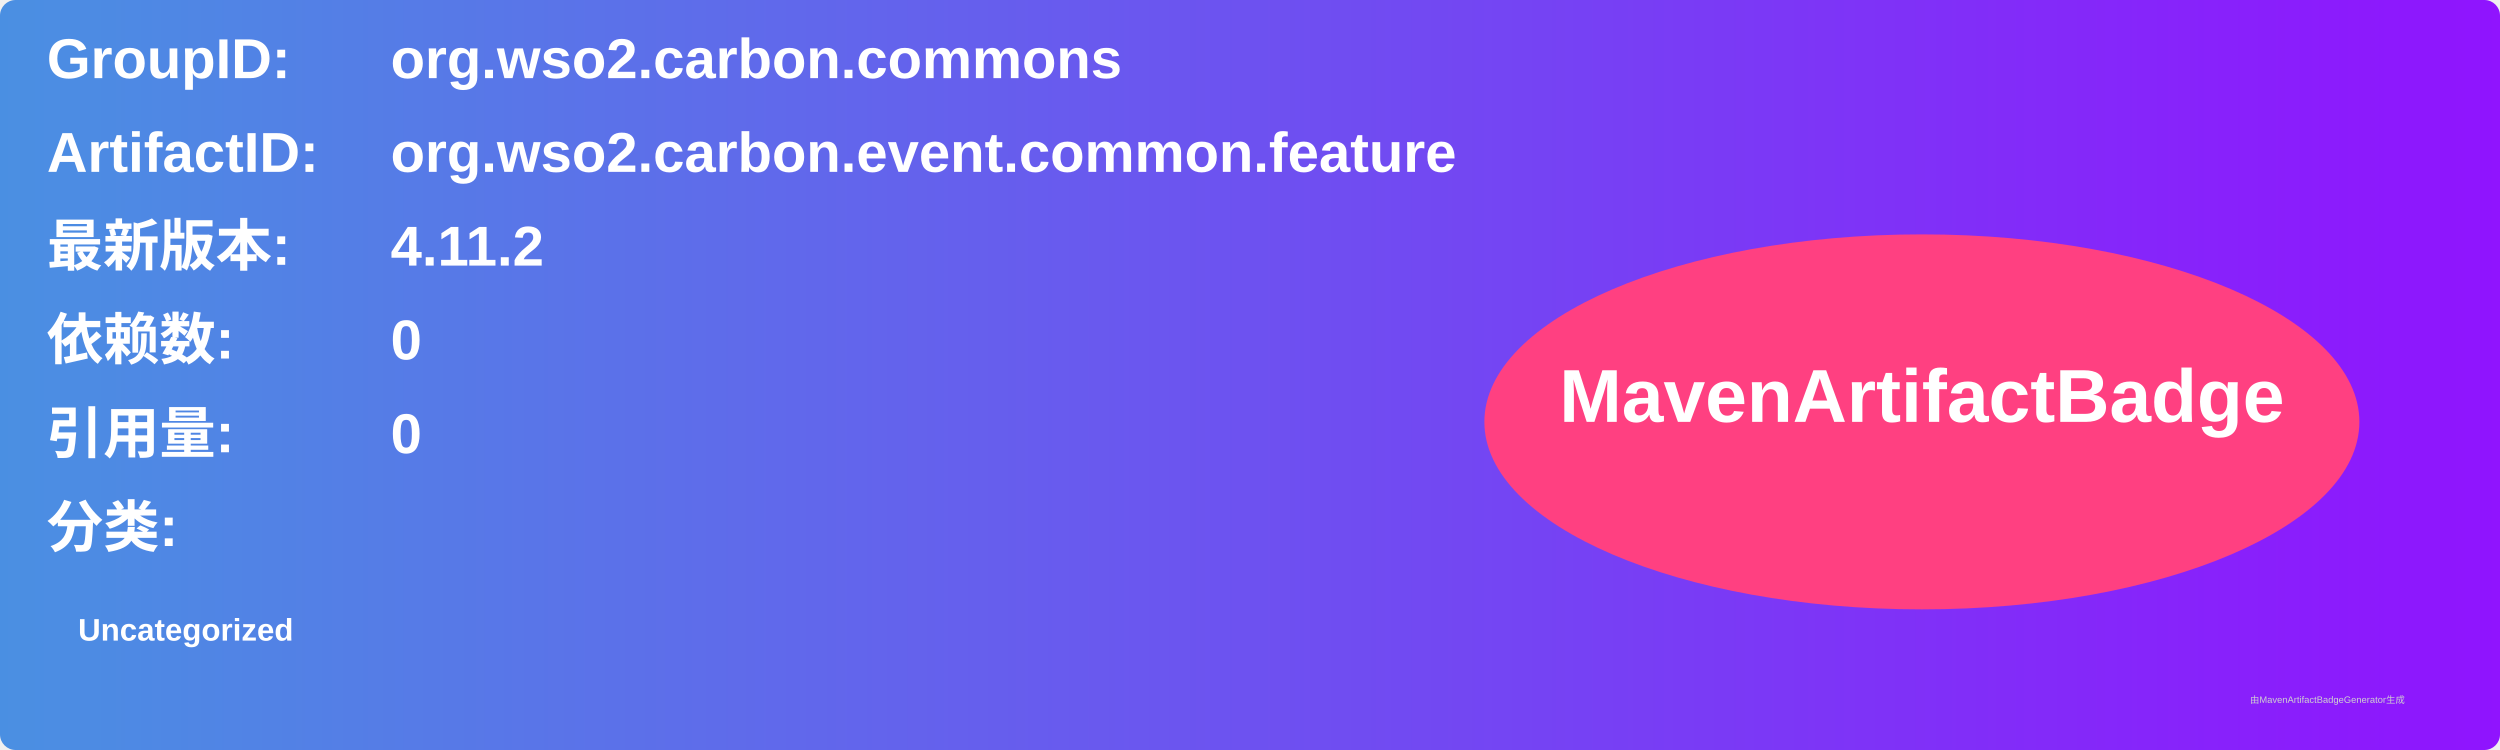
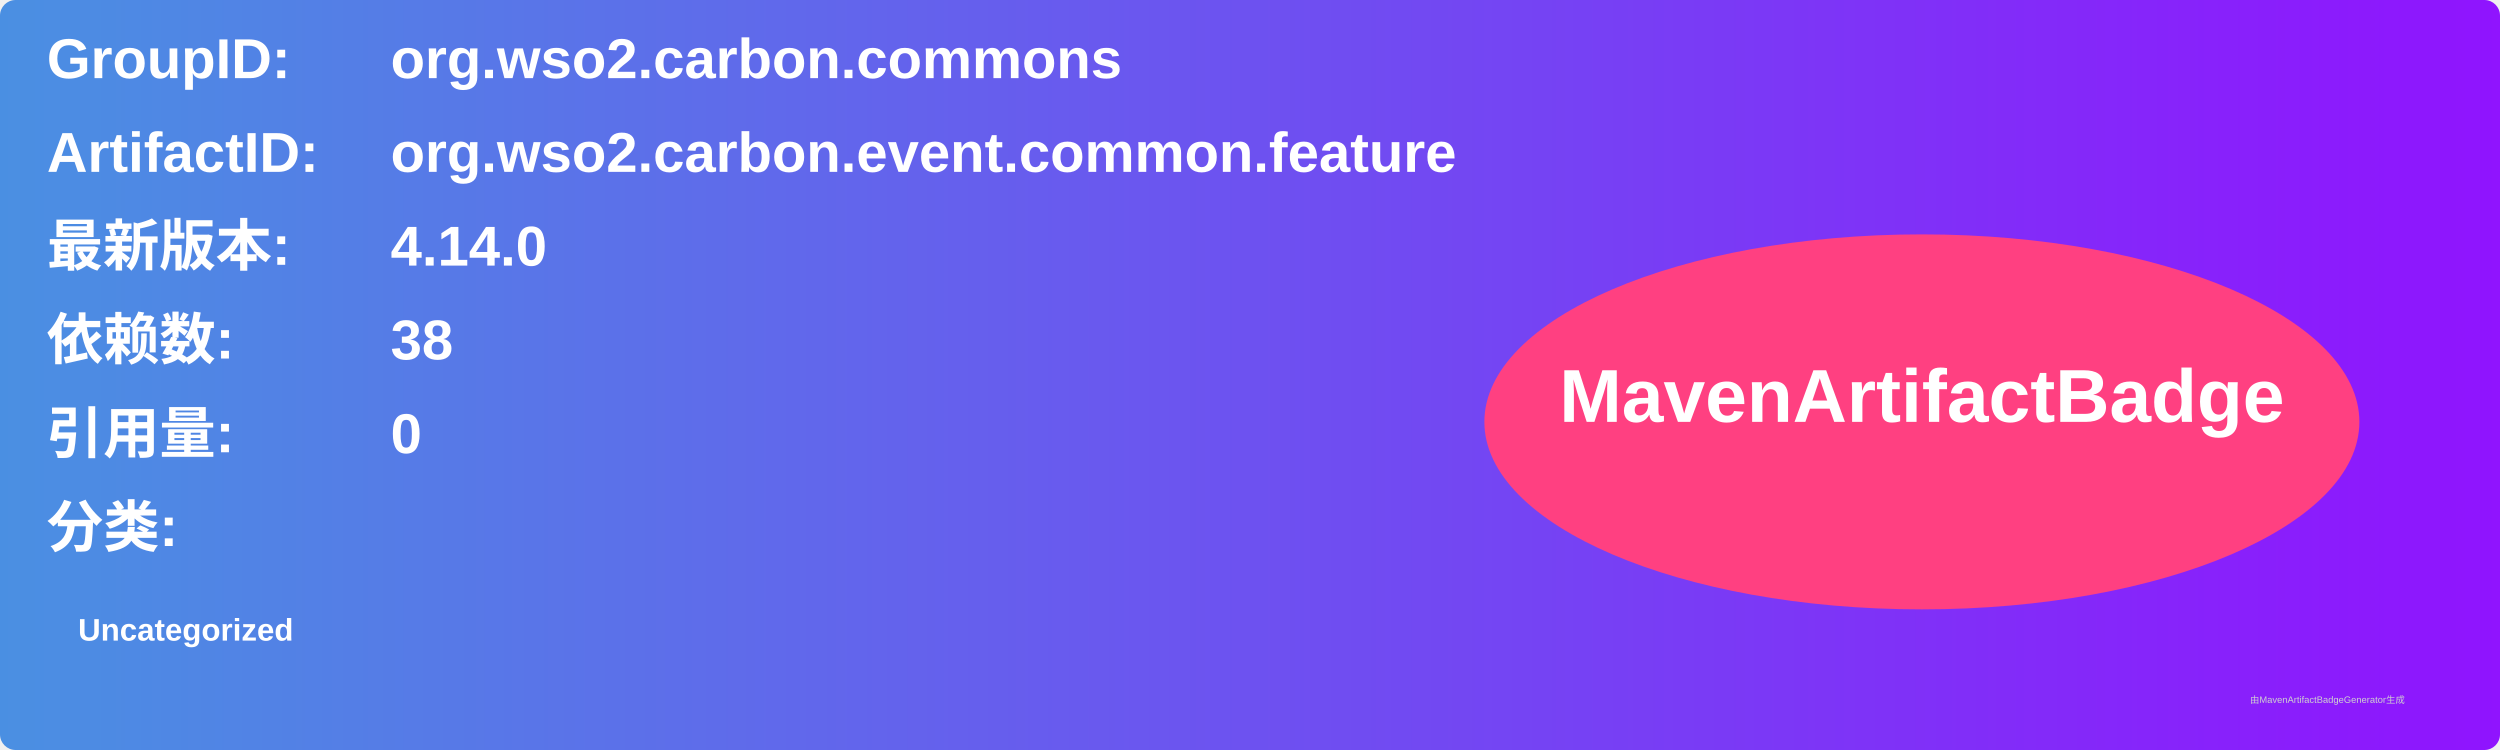
<svg xmlns="http://www.w3.org/2000/svg" width="800" height="240" viewBox="0 0 800 240">
  <linearGradient id="grad" x1="0%" y1="0%" x2="100%" y2="0%">
    <stop offset="0%" stop-color="#4a90e2" />
    <stop offset="100%" stop-color="#9013fe" />
  </linearGradient>
  <rect width="100%" height="100%" rx="5" ry="5" fill="url(#grad)" />
  <g transform="translate(15, 15)">
    <text x="0" y="10" font-family="Arial" font-size="18" fill="white" font-weight="bold" width="260">GroupID:</text>
    <text x="110" y="10" font-family="Arial" font-size="18" fill="white" font-weight="bold" width="460">org.wso2.carbon.commons</text>
    <text x="0" y="40" font-family="Arial" font-size="18" fill="white" font-weight="bold" width="260">ArtifactID:</text>
    <text x="110" y="40" font-family="Arial" font-size="18" fill="white" font-weight="bold" width="460">org.wso2.carbon.event.common.feature</text>
    <text x="0" y="70" font-family="Arial" font-size="18" fill="white" font-weight="bold">最新版本:</text>
    <text x="110" y="70" font-family="Arial" font-size="18" fill="white" font-weight="bold">
-       <tspan font-weight="bold">4.11.2</tspan>
+       <tspan font-weight="bold">4.14.0</tspan>
    </text>
    <text x="0" y="100" font-family="Arial" font-size="18" fill="white" font-weight="bold">依赖数: </text>
    <text x="110" y="100" font-family="Arial" font-size="18" fill="white">
-       <tspan font-weight="bold">0</tspan>
+       <tspan font-weight="bold">38</tspan>
    </text>
    <text x="0" y="130" font-family="Arial" font-size="18" fill="white" font-weight="bold">引用量: </text>
    <text x="110" y="130" font-family="Arial" font-size="18" fill="white">
      <tspan font-weight="bold">0</tspan>
    </text>
    <text x="0" y="160" font-family="Arial" font-size="18" fill="white" font-weight="bold">分类:</text>
    <text x="10" y="190" font-family="Arial" font-size="10" fill="white">
      <tspan font-weight="bold">Uncategorized</tspan>
    </text>
    <ellipse cx="600" cy="120" rx="140" ry="60" fill="#ff4081" />
    <text x="600" y="120" text-anchor="middle" font-family="Arial" font-size="24" fill="white" font-weight="bold">MavenArtifactBadge</text>
  </g>
  <text x="720" y="225" font-family="Arial" font-size="3" fill="#d0d0d0">由MavenArtifactBadgeGenerator生成</text>
</svg>
